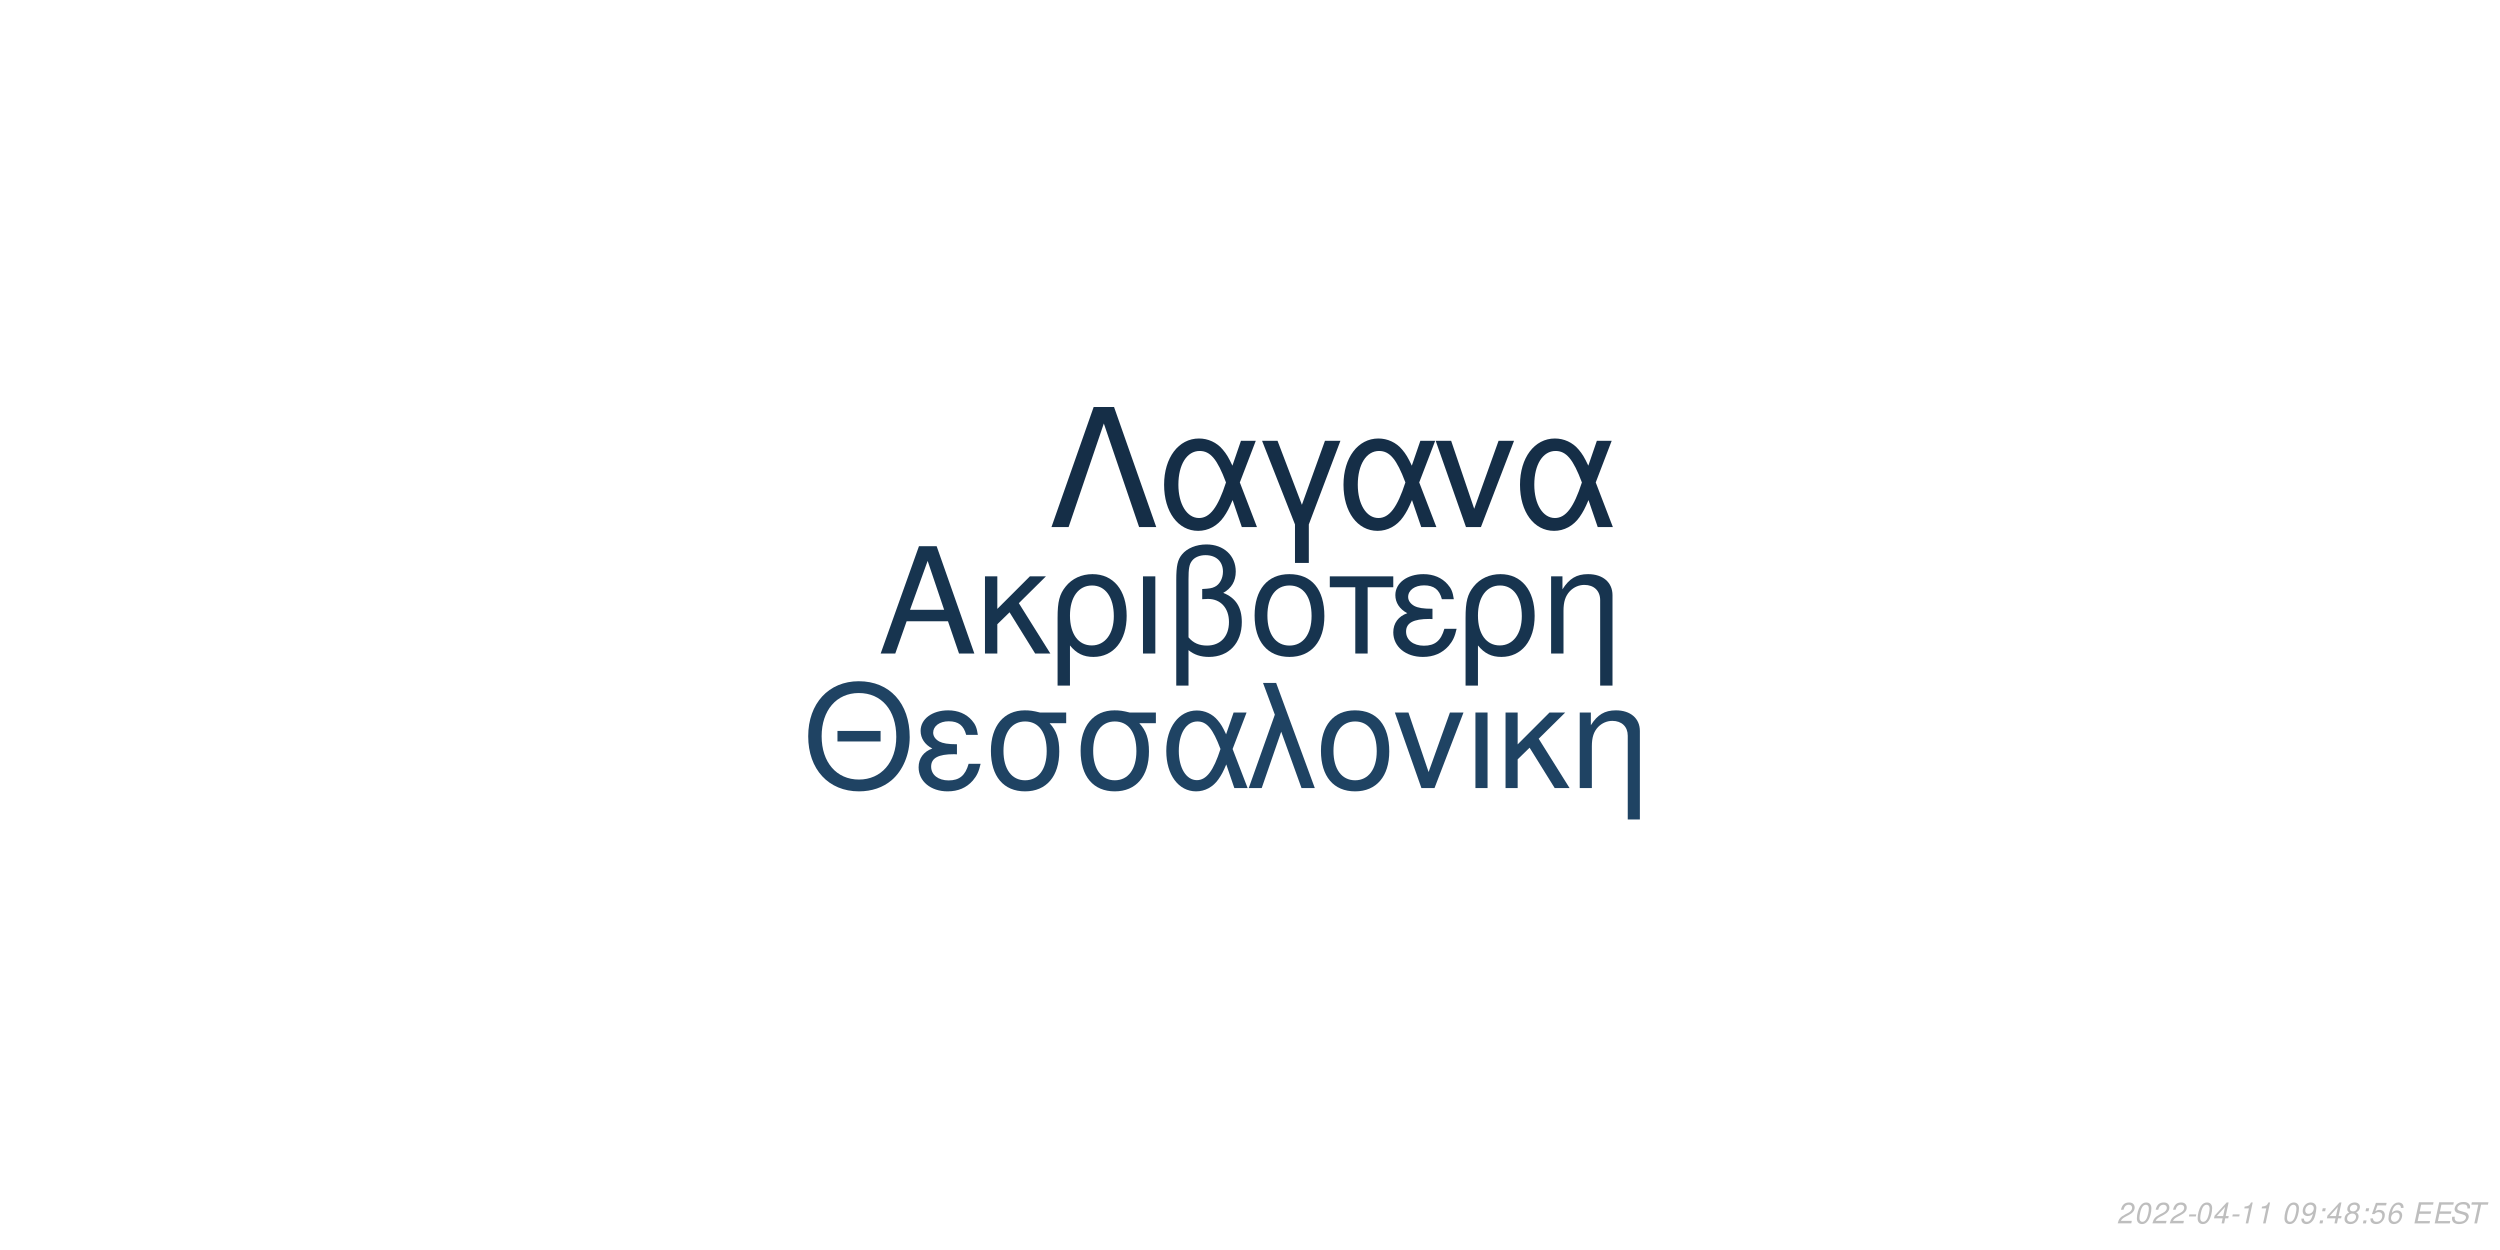
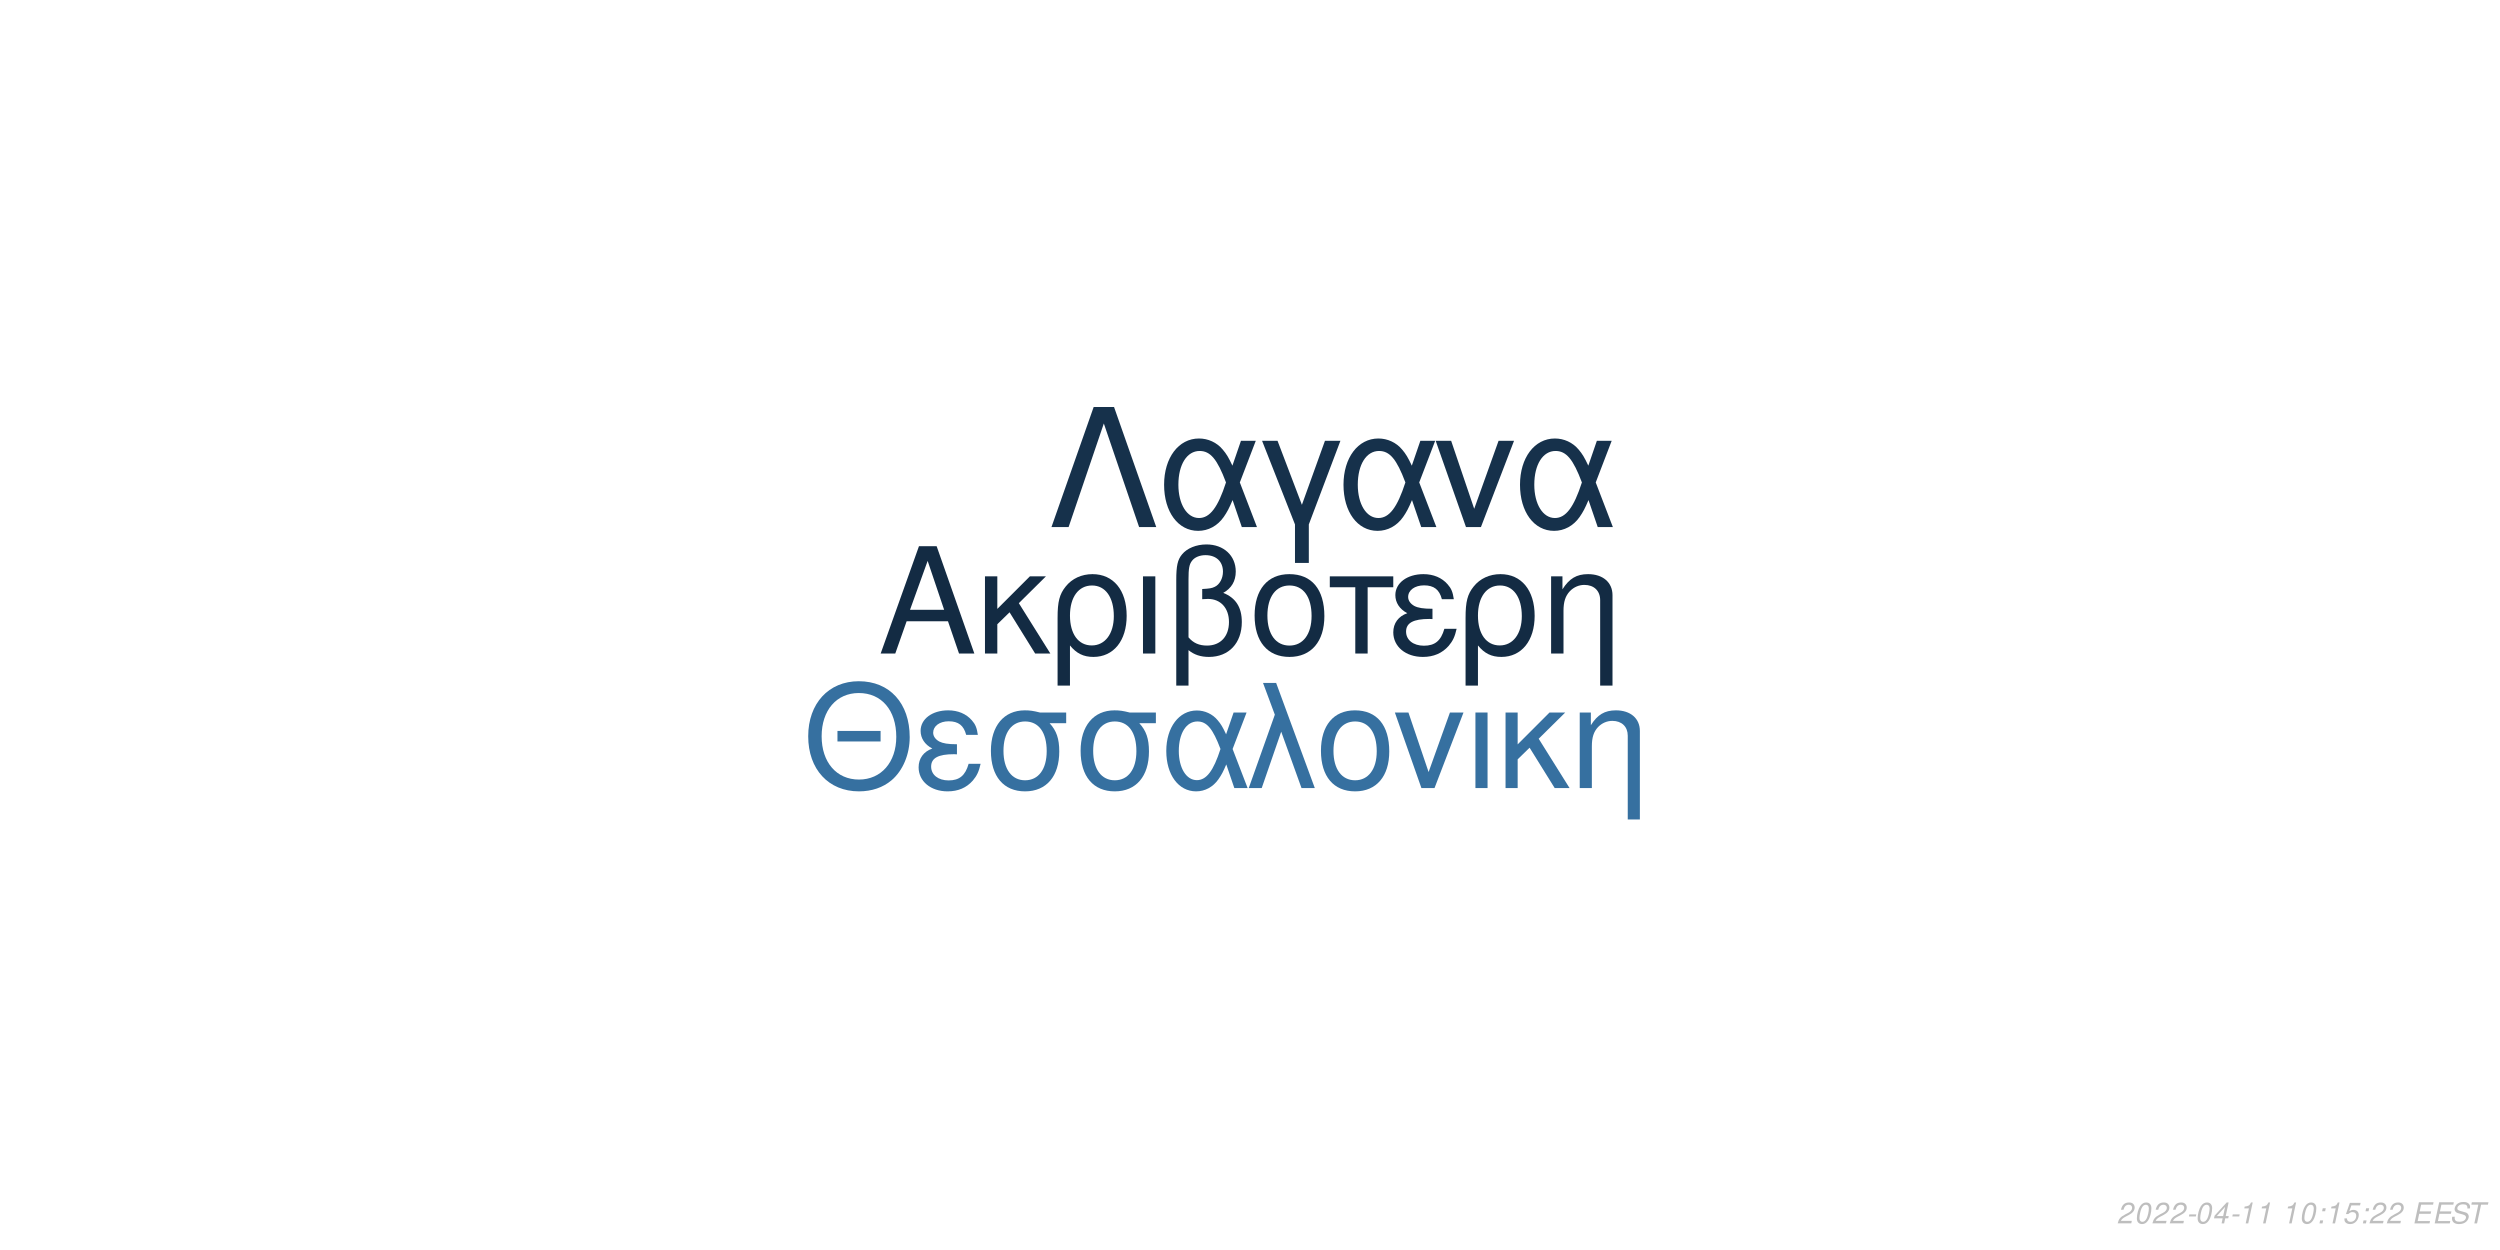
<svg xmlns="http://www.w3.org/2000/svg" xmlns:xlink="http://www.w3.org/1999/xlink" width="864pt" height="432pt" viewBox="0 0 864 432" version="1.1">
  <defs>
    <g>
      <symbol overflow="visible" id="glyph0-0">
        <path style="stroke:none;" d="" />
      </symbol>
      <symbol overflow="visible" id="glyph0-1">
        <path style="stroke:none;" d="M 24.125 -11.141 L 27.938 0 L 33.234 0 L 20.203 -37.094 L 14.094 -37.094 L 0.859 0 L 5.906 0 L 9.828 -11.141 Z M 22.797 -15.109 L 11 -15.109 L 17.094 -32.016 Z M 22.797 -15.109 " />
      </symbol>
      <symbol overflow="visible" id="glyph0-2">
        <path style="stroke:none;" d="M 7.172 -15.422 L 7.172 -26.672 L 2.906 -26.672 L 2.906 0 L 7.172 0 L 7.172 -10.125 L 11.406 -14.25 L 20.25 0 L 25.5 0 L 14.609 -17.406 L 23.969 -26.672 L 18.422 -26.672 Z M 7.172 -15.422 " />
      </symbol>
      <symbol overflow="visible" id="glyph0-3">
        <path style="stroke:none;" d="M 3 11.094 L 7.281 11.094 L 7.281 -2.797 C 9.516 -0.047 11.953 1.172 15.375 1.172 C 22.344 1.172 26.875 -4.422 26.875 -13.031 C 26.875 -21.891 22.297 -27.438 15.062 -27.438 C 11.297 -27.438 7.984 -25.906 5.797 -23.156 C 3.672 -20.516 3 -17.969 3 -12.359 Z M 14.906 -23.516 C 19.547 -23.516 22.438 -19.438 22.438 -12.922 C 22.438 -6.812 19.391 -2.797 14.812 -2.797 C 10.172 -2.797 7.281 -6.766 7.281 -13.125 C 7.281 -19.484 10.234 -23.516 14.906 -23.516 Z M 14.906 -23.516 " />
      </symbol>
      <symbol overflow="visible" id="glyph0-4">
        <path style="stroke:none;" d="M 3.516 0 L 7.781 0 L 7.781 -26.672 L 3.516 -26.672 Z M 3.516 0 " />
      </symbol>
      <symbol overflow="visible" id="glyph0-5">
        <path style="stroke:none;" d="M 4.016 11.094 L 8.25 11.094 L 8.25 -1.172 C 10.172 0.406 12.422 1.172 15.312 1.172 C 22.188 1.172 26.672 -3.609 26.672 -10.891 C 26.672 -15.984 24.578 -19.234 20.25 -20.969 C 23.109 -22.547 24.578 -25.031 24.578 -28.344 C 24.578 -33.844 20.406 -37.703 14.453 -37.703 C 10.938 -37.703 7.734 -36.391 6 -34.25 C 4.484 -32.422 4.016 -30.328 4.016 -25.391 Z M 8.25 -25.656 C 8.25 -29.359 8.5 -30.844 9.469 -32.062 C 10.375 -33.281 12.156 -34 14.094 -34 C 17.812 -34 20.156 -31.812 20.156 -28.297 C 20.156 -25.953 18.984 -23.812 17.297 -23.047 C 16.281 -22.547 15.469 -22.438 12.984 -22.297 L 12.984 -18.781 C 13.734 -18.828 14.344 -18.875 14.969 -18.875 C 19.344 -18.875 22.234 -15.719 22.234 -10.891 C 22.234 -5.906 19.281 -2.75 14.656 -2.75 C 11.953 -2.75 9.922 -3.609 8.25 -5.594 Z M 8.25 -25.656 " />
      </symbol>
      <symbol overflow="visible" id="glyph0-6">
        <path style="stroke:none;" d="M 14.094 -27.438 C 6.562 -27.438 2.094 -22.094 2.094 -13.125 C 2.094 -4.125 6.562 1.172 14.141 1.172 C 21.672 1.172 26.203 -4.172 26.203 -12.922 C 26.203 -22.188 21.828 -27.438 14.094 -27.438 Z M 14.141 -23.516 C 18.938 -23.516 21.781 -19.594 21.781 -12.984 C 21.781 -6.672 18.828 -2.75 14.141 -2.75 C 9.422 -2.75 6.516 -6.672 6.516 -13.125 C 6.516 -19.594 9.422 -23.516 14.141 -23.516 Z M 14.141 -23.516 " />
      </symbol>
      <symbol overflow="visible" id="glyph0-7">
        <path style="stroke:none;" d="M 7.891 0 L 12.156 0 L 12.156 -22.906 L 21.016 -22.906 L 21.016 -26.672 L -0.922 -26.672 L -0.922 -22.906 L 7.891 -22.906 Z M 7.891 0 " />
      </symbol>
      <symbol overflow="visible" id="glyph0-8">
        <path style="stroke:none;" d="M 14.562 -15.469 C 11.344 -15.469 9.562 -15.781 8.297 -16.438 C 6.922 -17.203 6.156 -18.328 6.156 -19.547 C 6.156 -21.891 8.453 -23.562 11.656 -23.562 C 15.062 -23.562 16.953 -22.094 17.812 -18.781 L 21.938 -18.781 C 21.578 -21.266 21.062 -22.5 19.797 -23.922 C 17.812 -26.203 14.906 -27.438 11.453 -27.438 C 5.797 -27.438 1.734 -24.375 1.734 -20.203 C 1.734 -17.609 3.156 -15.375 5.859 -13.938 C 2.797 -12.875 1.016 -10.484 1.016 -7.328 C 1.016 -2.391 5.297 1.172 11.25 1.172 C 14.969 1.172 17.906 -0.109 20.156 -2.641 C 21.578 -4.328 22.297 -5.797 22.906 -8.547 L 18.672 -8.547 C 17.5 -4.422 15.422 -2.703 11.609 -2.703 C 7.938 -2.703 5.438 -4.688 5.438 -7.578 C 5.438 -10.578 7.938 -11.953 13.484 -11.953 C 13.641 -11.953 14.094 -11.953 14.562 -11.906 Z M 14.562 -15.469 " />
      </symbol>
      <symbol overflow="visible" id="glyph0-9">
        <path style="stroke:none;" d="M 3.562 -26.672 L 3.562 0 L 7.844 0 L 7.844 -14.703 C 7.844 -17.906 8.5 -19.891 10.031 -21.531 C 11.406 -22.953 13.188 -23.719 15.062 -23.719 C 18.375 -23.719 20.516 -21.672 20.516 -18.469 L 20.516 11.094 L 24.781 11.094 L 24.781 -20.156 C 24.781 -24.578 21.469 -27.438 16.328 -27.438 C 12.359 -27.438 9.828 -25.906 7.484 -22.188 L 7.484 -26.672 Z M 3.562 -26.672 " />
      </symbol>
      <symbol overflow="visible" id="glyph1-0">
        <path style="stroke:none;" d="" />
      </symbol>
      <symbol overflow="visible" id="glyph1-1">
        <path style="stroke:none;" d="M 26.859 -19.734 L 11.953 -19.734 L 11.953 -16.094 L 26.859 -16.094 Z M 19.328 -36.922 C 8.922 -36.922 1.844 -29.25 1.844 -17.891 C 1.844 -6.484 8.875 1.141 19.391 1.141 C 23.812 1.141 27.703 -0.203 30.641 -2.688 C 34.578 -6.031 36.922 -11.656 36.922 -17.594 C 36.922 -29.297 30 -36.922 19.328 -36.922 Z M 19.328 -32.844 C 27.203 -32.844 32.281 -26.906 32.281 -17.688 C 32.281 -8.922 27.062 -2.938 19.391 -2.938 C 11.609 -2.938 6.484 -8.922 6.484 -17.891 C 6.484 -26.859 11.609 -32.844 19.328 -32.844 Z M 19.328 -32.844 " />
      </symbol>
      <symbol overflow="visible" id="glyph1-2">
        <path style="stroke:none;" d="M 14.25 -15.141 C 11.109 -15.141 9.375 -15.453 8.125 -16.094 C 6.781 -16.844 6.031 -17.938 6.031 -19.141 C 6.031 -21.422 8.266 -23.078 11.406 -23.078 C 14.75 -23.078 16.594 -21.625 17.438 -18.391 L 21.469 -18.391 C 21.125 -20.828 20.625 -22.031 19.391 -23.422 C 17.438 -25.656 14.594 -26.859 11.219 -26.859 C 5.688 -26.859 1.688 -23.875 1.688 -19.781 C 1.688 -17.234 3.094 -15.047 5.734 -13.656 C 2.734 -12.609 1 -10.266 1 -7.172 C 1 -2.344 5.188 1.141 11.016 1.141 C 14.656 1.141 17.547 -0.094 19.734 -2.594 C 21.125 -4.234 21.828 -5.688 22.422 -8.375 L 18.281 -8.375 C 17.141 -4.328 15.094 -2.641 11.359 -2.641 C 7.766 -2.641 5.328 -4.578 5.328 -7.422 C 5.328 -10.359 7.766 -11.703 13.203 -11.703 C 13.359 -11.703 13.797 -11.703 14.25 -11.656 Z M 14.25 -15.141 " />
      </symbol>
      <symbol overflow="visible" id="glyph1-3">
        <path style="stroke:none;" d="M 29 -26.109 L 19.938 -26.109 C 17.594 -26.703 16.438 -26.859 14.703 -26.859 C 7.469 -26.859 2.984 -21.469 2.984 -12.859 C 2.984 -4.031 7.375 1.141 14.797 1.141 C 22.172 1.141 26.609 -4.078 26.609 -12.656 C 26.609 -17.047 25.656 -19.828 23.266 -22.422 L 29 -22.422 Z M 14.797 -23.016 C 19.531 -23.016 22.266 -19.234 22.266 -12.75 C 22.266 -6.531 19.438 -2.688 14.797 -2.688 C 10.172 -2.688 7.328 -6.531 7.328 -12.859 C 7.328 -19.188 10.172 -23.016 14.797 -23.016 Z M 14.797 -23.016 " />
      </symbol>
      <symbol overflow="visible" id="glyph1-4">
        <path style="stroke:none;" d="M 29.344 -26.109 L 24.859 -26.109 L 22.266 -18.578 C 21.125 -21.031 20.484 -22.125 19.328 -23.469 C 17.547 -25.609 14.906 -26.812 12.156 -26.812 C 5.984 -26.812 1.594 -20.984 1.594 -12.812 C 1.594 -4.578 5.828 1.141 11.906 1.141 C 14.953 1.141 17.734 -0.344 19.625 -3.047 C 20.672 -4.531 21.281 -5.688 22.328 -8.172 L 25.109 0 L 29.703 0 L 24.516 -13.5 Z M 20.328 -13.5 C 17.891 -5.922 15.453 -2.734 12.156 -2.734 C 8.516 -2.734 5.922 -6.922 5.922 -12.812 C 5.922 -18.938 8.516 -23.016 12.359 -23.016 C 15.594 -23.016 17.688 -20.531 20.328 -13.5 Z M 20.328 -13.5 " />
      </symbol>
      <symbol overflow="visible" id="glyph1-5">
        <path style="stroke:none;" d="M 1.094 0 L 5.578 0 L 12.312 -19.484 L 19.328 0 L 23.922 0 L 10.562 -36.328 L 6.031 -36.328 L 10.109 -25.359 Z M 1.094 0 " />
      </symbol>
      <symbol overflow="visible" id="glyph1-6">
        <path style="stroke:none;" d="M 13.797 -26.859 C 6.422 -26.859 2.047 -21.625 2.047 -12.859 C 2.047 -4.031 6.422 1.141 13.859 1.141 C 21.234 1.141 25.656 -4.078 25.656 -12.656 C 25.656 -21.719 21.375 -26.859 13.797 -26.859 Z M 13.859 -23.016 C 18.531 -23.016 21.328 -19.188 21.328 -12.703 C 21.328 -6.531 18.438 -2.688 13.859 -2.688 C 9.219 -2.688 6.375 -6.531 6.375 -12.859 C 6.375 -19.188 9.219 -23.016 13.859 -23.016 Z M 13.859 -23.016 " />
      </symbol>
      <symbol overflow="visible" id="glyph1-7">
        <path style="stroke:none;" d="M 14.297 0 L 24.312 -26.109 L 19.625 -26.109 L 12.25 -5.531 L 5.281 -26.109 L 0.594 -26.109 L 9.766 0 Z M 14.297 0 " />
      </symbol>
      <symbol overflow="visible" id="glyph1-8">
        <path style="stroke:none;" d="M 3.438 0 L 7.625 0 L 7.625 -26.109 L 3.438 -26.109 Z M 3.438 0 " />
      </symbol>
      <symbol overflow="visible" id="glyph1-9">
        <path style="stroke:none;" d="M 7.031 -15.094 L 7.031 -26.109 L 2.844 -26.109 L 2.844 0 L 7.031 0 L 7.031 -9.922 L 11.156 -13.953 L 19.828 0 L 24.969 0 L 14.297 -17.047 L 23.469 -26.109 L 18.031 -26.109 Z M 7.031 -15.094 " />
      </symbol>
      <symbol overflow="visible" id="glyph1-10">
        <path style="stroke:none;" d="M 3.484 -26.109 L 3.484 0 L 7.672 0 L 7.672 -14.406 C 7.672 -17.547 8.328 -19.484 9.812 -21.078 C 11.156 -22.469 12.906 -23.219 14.75 -23.219 C 17.984 -23.219 20.078 -21.234 20.078 -18.094 L 20.078 10.859 L 24.266 10.859 L 24.266 -19.734 C 24.266 -24.062 21.031 -26.859 16 -26.859 C 12.109 -26.859 9.609 -25.359 7.328 -21.719 L 7.328 -26.109 Z M 3.484 -26.109 " />
      </symbol>
      <symbol overflow="visible" id="glyph2-0">
        <path style="stroke:none;" d="" />
      </symbol>
      <symbol overflow="visible" id="glyph2-1">
        <path style="stroke:none;" d="M 22.531 -41.484 L 15.484 -41.484 L 0.906 0 L 6.828 0 L 19 -35.797 L 31.188 0 L 37.109 0 Z M 22.531 -41.484 " />
      </symbol>
      <symbol overflow="visible" id="glyph2-2">
        <path style="stroke:none;" d="M 33.516 -29.812 L 28.391 -29.812 L 25.438 -21.219 C 24.125 -24.016 23.391 -25.266 22.078 -26.797 C 20.031 -29.25 17.016 -30.609 13.891 -30.609 C 6.828 -30.609 1.828 -23.953 1.828 -14.625 C 1.828 -5.234 6.656 1.312 13.594 1.312 C 17.078 1.312 20.266 -0.391 22.422 -3.469 C 23.609 -5.172 24.297 -6.484 25.5 -9.328 L 28.688 0 L 33.922 0 L 28 -15.422 Z M 23.219 -15.422 C 20.422 -6.766 17.641 -3.125 13.891 -3.125 C 9.734 -3.125 6.766 -7.906 6.766 -14.625 C 6.766 -21.625 9.734 -26.297 14.109 -26.297 C 17.812 -26.297 20.203 -23.453 23.219 -15.422 Z M 23.219 -15.422 " />
      </symbol>
      <symbol overflow="visible" id="glyph2-3">
        <path style="stroke:none;" d="M 12.062 12.406 L 16.844 12.406 L 16.844 -0.906 L 27.766 -29.812 L 22.422 -29.812 L 14.453 -7.688 L 6.031 -29.812 L 0.688 -29.812 L 12.062 -0.906 Z M 12.062 12.406 " />
      </symbol>
      <symbol overflow="visible" id="glyph2-4">
        <path style="stroke:none;" d="M 16.328 0 L 27.766 -29.812 L 22.422 -29.812 L 14 -6.312 L 6.031 -29.812 L 0.688 -29.812 L 11.156 0 Z M 16.328 0 " />
      </symbol>
      <symbol overflow="visible" id="glyph3-0">
        <path style="stroke:none;" d="" />
      </symbol>
      <symbol overflow="visible" id="glyph3-1">
        <path style="stroke:none;" d="M 5.234 -0.875 L 1.469 -0.875 C 1.641 -1.375 2.203 -1.891 3.109 -2.344 L 4.234 -2.938 C 5.562 -3.625 6.219 -4.469 6.219 -5.484 C 6.219 -5.938 6.062 -6.359 5.797 -6.656 C 5.469 -7.047 4.984 -7.234 4.312 -7.234 C 2.766 -7.234 1.891 -6.453 1.484 -4.734 L 2.375 -4.734 C 2.484 -5.188 2.609 -5.484 2.797 -5.75 C 3.094 -6.203 3.609 -6.453 4.188 -6.453 C 4.891 -6.453 5.344 -6.031 5.344 -5.375 C 5.344 -4.703 4.859 -4.094 4.016 -3.656 L 2.984 -3.125 C 1.234 -2.188 0.797 -1.656 0.344 -0.016 L 5.047 -0.016 Z M 5.234 -0.875 " />
      </symbol>
      <symbol overflow="visible" id="glyph3-2">
        <path style="stroke:none;" d="M 4.203 -7.234 C 3.375 -7.234 2.688 -6.812 2.125 -5.984 C 1.484 -5.047 0.984 -3.188 0.984 -1.734 C 0.984 -1.109 1.172 -0.562 1.484 -0.266 C 1.797 0.047 2.281 0.234 2.766 0.234 C 3.625 0.234 4.281 -0.156 4.859 -1.016 C 5.516 -1.953 6 -3.797 6 -5.266 C 6 -6.5 5.328 -7.234 4.203 -7.234 Z M 4.094 -6.453 C 4.734 -6.453 5.125 -5.984 5.125 -5.156 C 5.125 -4.203 4.781 -2.625 4.406 -1.812 C 3.984 -0.938 3.516 -0.547 2.875 -0.547 C 2.25 -0.547 1.875 -1.031 1.875 -1.828 C 1.875 -2.797 2.203 -4.344 2.594 -5.203 C 2.984 -6.047 3.453 -6.453 4.094 -6.453 Z M 4.094 -6.453 " />
      </symbol>
      <symbol overflow="visible" id="glyph3-3">
        <path style="stroke:none;" d="M 3.516 -3.125 L 1.125 -3.125 L 0.969 -2.406 L 3.359 -2.406 Z M 3.516 -3.125 " />
      </symbol>
      <symbol overflow="visible" id="glyph3-4">
        <path style="stroke:none;" d="M 3.625 -1.75 L 3.266 0 L 4.141 0 L 4.516 -1.75 L 5.562 -1.75 L 5.734 -2.531 L 4.688 -2.531 L 5.688 -7.234 L 5.016 -7.234 L 0.844 -2.672 L 0.641 -1.75 Z M 3.797 -2.531 L 1.594 -2.531 L 4.469 -5.703 Z M 3.797 -2.531 " />
      </symbol>
      <symbol overflow="visible" id="glyph3-5">
        <path style="stroke:none;" d="M 3.703 -5.188 L 2.594 0 L 3.469 0 L 5.016 -7.234 L 4.438 -7.234 C 3.906 -6.156 3.688 -6.016 2.234 -5.812 L 2.109 -5.188 Z M 3.703 -5.188 " />
      </symbol>
      <symbol overflow="visible" id="glyph3-6">
        <path style="stroke:none;" d="" />
      </symbol>
      <symbol overflow="visible" id="glyph3-7">
-         <path style="stroke:none;" d="M 0.844 -1.656 C 0.844 -1.547 0.844 -1.438 0.844 -1.375 C 0.844 -0.406 1.531 0.234 2.578 0.234 C 3.203 0.234 3.766 0.016 4.297 -0.438 C 4.938 -1 5.312 -1.656 5.594 -2.719 C 5.844 -3.672 6.016 -4.766 6.016 -5.375 C 6.016 -5.844 5.844 -6.328 5.547 -6.656 C 5.203 -7.031 4.703 -7.234 4.062 -7.234 C 2.516 -7.234 1.297 -5.938 1.297 -4.266 C 1.297 -3.203 1.984 -2.547 3.047 -2.547 C 3.484 -2.547 3.953 -2.672 4.281 -2.891 C 4.406 -2.984 4.547 -3.078 4.828 -3.344 C 4.438 -1.484 3.703 -0.547 2.703 -0.547 C 2.109 -0.547 1.719 -0.938 1.719 -1.547 L 1.719 -1.656 Z M 3.953 -6.453 C 4.625 -6.453 5.141 -5.953 5.141 -5.281 C 5.141 -4.188 4.312 -3.312 3.297 -3.312 C 2.594 -3.312 2.172 -3.734 2.172 -4.453 C 2.172 -5.562 2.984 -6.453 3.953 -6.453 Z M 3.953 -6.453 " />
+         <path style="stroke:none;" d="M 2.359 -1.031 L 1.312 -1.031 L 1.094 0 L 2.141 0 Z M 3.266 -5.234 L 2.219 -5.234 L 2 -4.203 L 3.047 -4.203 Z M 3.266 -5.234 " />
      </symbol>
      <symbol overflow="visible" id="glyph3-8">
-         <path style="stroke:none;" d="M 2.359 -1.031 L 1.312 -1.031 L 1.094 0 L 2.141 0 Z M 3.266 -5.234 L 2.219 -5.234 L 2 -4.203 L 3.047 -4.203 Z M 3.266 -5.234 " />
+         <path style="stroke:none;" d="M 6.297 -7.094 L 2.594 -7.094 L 1.234 -3.234 L 2.047 -3.234 C 2.656 -3.766 2.938 -3.906 3.531 -3.906 C 4.328 -3.906 4.797 -3.453 4.797 -2.688 C 4.797 -1.438 3.969 -0.547 2.828 -0.547 C 2.031 -0.547 1.609 -0.938 1.578 -1.734 L 0.703 -1.734 L 0.703 -1.516 C 0.703 -0.938 0.844 -0.547 1.188 -0.266 C 1.562 0.062 2.078 0.234 2.703 0.234 C 3.656 0.234 4.391 -0.156 4.984 -0.922 C 5.422 -1.5 5.672 -2.234 5.672 -2.953 C 5.672 -4 4.938 -4.672 3.812 -4.672 C 3.328 -4.672 2.906 -4.547 2.406 -4.234 L 3.109 -6.219 L 6.109 -6.219 Z M 6.297 -7.094 " />
      </symbol>
      <symbol overflow="visible" id="glyph3-9">
-         <path style="stroke:none;" d="M 4.766 -3.797 C 5.078 -3.969 5.234 -4.078 5.438 -4.234 C 5.812 -4.594 6.062 -5.172 6.062 -5.734 C 6.062 -6.625 5.344 -7.234 4.266 -7.234 C 2.812 -7.234 1.703 -6.219 1.703 -4.875 C 1.703 -4.406 1.875 -4.125 2.359 -3.812 C 1.297 -3.312 0.75 -2.516 0.75 -1.469 C 0.75 -0.438 1.547 0.234 2.812 0.234 C 3.656 0.234 4.359 -0.094 4.938 -0.734 C 5.359 -1.234 5.609 -1.859 5.609 -2.438 C 5.609 -3.047 5.312 -3.516 4.766 -3.797 Z M 4.109 -6.453 C 4.797 -6.453 5.188 -6.125 5.188 -5.578 C 5.188 -5.266 5.062 -4.922 4.859 -4.672 C 4.562 -4.312 4.188 -4.156 3.656 -4.156 C 2.984 -4.156 2.594 -4.453 2.594 -4.984 C 2.594 -5.859 3.203 -6.453 4.109 -6.453 Z M 3.453 -3.406 C 4.234 -3.406 4.734 -2.984 4.734 -2.312 C 4.734 -1.312 3.922 -0.547 2.875 -0.547 C 2.125 -0.547 1.625 -0.969 1.625 -1.625 C 1.625 -2.609 2.438 -3.406 3.453 -3.406 Z M 3.453 -3.406 " />
+         <path style="stroke:none;" d="M 2.547 -3.312 L 6.5 -3.312 L 6.688 -4.141 L 2.719 -4.141 L 3.219 -6.469 L 7.344 -6.469 L 7.516 -7.297 L 2.453 -7.297 L 0.906 0 L 6.125 0 L 6.297 -0.812 L 2.016 -0.812 Z M 2.547 -3.312 " />
      </symbol>
      <symbol overflow="visible" id="glyph3-10">
-         <path style="stroke:none;" d="M 6.297 -7.094 L 2.594 -7.094 L 1.234 -3.234 L 2.047 -3.234 C 2.656 -3.766 2.938 -3.906 3.531 -3.906 C 4.328 -3.906 4.797 -3.453 4.797 -2.688 C 4.797 -1.438 3.969 -0.547 2.828 -0.547 C 2.031 -0.547 1.609 -0.938 1.578 -1.734 L 0.703 -1.734 L 0.703 -1.516 C 0.703 -0.938 0.844 -0.547 1.188 -0.266 C 1.562 0.062 2.078 0.234 2.703 0.234 C 3.656 0.234 4.391 -0.156 4.984 -0.922 C 5.422 -1.5 5.672 -2.234 5.672 -2.953 C 5.672 -4 4.938 -4.672 3.812 -4.672 C 3.328 -4.672 2.906 -4.547 2.406 -4.234 L 3.109 -6.219 L 6.109 -6.219 Z M 6.297 -7.094 " />
+         <path style="stroke:none;" d="M 7.062 -5.156 C 7.125 -5.438 7.141 -5.562 7.141 -5.703 C 7.141 -6.156 6.938 -6.594 6.594 -6.891 C 6.188 -7.25 5.656 -7.406 4.875 -7.406 C 3.844 -7.406 3.047 -7.125 2.5 -6.562 C 2.094 -6.141 1.781 -5.438 1.781 -4.922 C 1.781 -4.297 2.219 -3.766 2.891 -3.562 L 4.594 -3.094 C 5.406 -2.859 5.734 -2.578 5.734 -2.094 C 5.734 -1.781 5.547 -1.406 5.266 -1.141 C 4.844 -0.766 4.266 -0.578 3.453 -0.578 C 2.328 -0.578 1.812 -0.984 1.812 -1.906 C 1.812 -2.047 1.812 -2.125 1.844 -2.312 L 0.984 -2.312 C 0.906 -2.062 0.891 -1.906 0.891 -1.688 C 0.891 -0.484 1.797 0.234 3.297 0.234 C 4.359 0.234 5.234 -0.062 5.812 -0.609 C 6.344 -1.078 6.688 -1.797 6.688 -2.375 C 6.688 -2.641 6.609 -2.906 6.453 -3.156 C 6.234 -3.5 5.938 -3.703 5.469 -3.828 L 3.75 -4.312 C 2.984 -4.547 2.734 -4.734 2.734 -5.188 C 2.734 -5.547 2.875 -5.844 3.188 -6.109 C 3.547 -6.438 4.031 -6.594 4.703 -6.594 C 5.266 -6.594 5.688 -6.484 5.906 -6.297 C 6.094 -6.125 6.219 -5.797 6.219 -5.516 C 6.219 -5.422 6.203 -5.344 6.188 -5.156 Z M 7.062 -5.156 " />
      </symbol>
      <symbol overflow="visible" id="glyph3-11">
-         <path style="stroke:none;" d="M 6.125 -5.344 L 6.141 -5.625 C 6.141 -6.609 5.453 -7.234 4.391 -7.234 C 3.438 -7.234 2.641 -6.719 2.016 -5.703 C 1.422 -4.781 0.938 -2.953 0.938 -1.688 C 0.938 -0.516 1.688 0.234 2.859 0.234 C 3.703 0.234 4.438 -0.156 5 -0.875 C 5.406 -1.422 5.672 -2.156 5.672 -2.766 C 5.672 -3.812 4.969 -4.5 3.906 -4.5 C 3.234 -4.5 2.672 -4.234 2.094 -3.625 C 2.406 -5.375 3.234 -6.453 4.25 -6.453 C 4.703 -6.453 5.062 -6.234 5.172 -5.844 C 5.203 -5.719 5.234 -5.578 5.25 -5.344 Z M 3.656 -3.734 C 4.344 -3.734 4.797 -3.281 4.797 -2.625 C 4.797 -1.469 3.984 -0.547 2.984 -0.547 C 2.297 -0.547 1.812 -1.047 1.812 -1.766 C 1.812 -2.859 2.625 -3.734 3.656 -3.734 Z M 3.656 -3.734 " />
-       </symbol>
-       <symbol overflow="visible" id="glyph3-12">
-         <path style="stroke:none;" d="M 2.547 -3.312 L 6.5 -3.312 L 6.688 -4.141 L 2.719 -4.141 L 3.219 -6.469 L 7.344 -6.469 L 7.516 -7.297 L 2.453 -7.297 L 0.906 0 L 6.125 0 L 6.297 -0.812 L 2.016 -0.812 Z M 2.547 -3.312 " />
-       </symbol>
-       <symbol overflow="visible" id="glyph3-13">
-         <path style="stroke:none;" d="M 7.062 -5.156 C 7.125 -5.438 7.141 -5.562 7.141 -5.703 C 7.141 -6.156 6.938 -6.594 6.594 -6.891 C 6.188 -7.25 5.656 -7.406 4.875 -7.406 C 3.844 -7.406 3.047 -7.125 2.5 -6.562 C 2.094 -6.141 1.781 -5.438 1.781 -4.922 C 1.781 -4.297 2.219 -3.766 2.891 -3.562 L 4.594 -3.094 C 5.406 -2.859 5.734 -2.578 5.734 -2.094 C 5.734 -1.781 5.547 -1.406 5.266 -1.141 C 4.844 -0.766 4.266 -0.578 3.453 -0.578 C 2.328 -0.578 1.812 -0.984 1.812 -1.906 C 1.812 -2.047 1.812 -2.125 1.844 -2.312 L 0.984 -2.312 C 0.906 -2.062 0.891 -1.906 0.891 -1.688 C 0.891 -0.484 1.797 0.234 3.297 0.234 C 4.359 0.234 5.234 -0.062 5.812 -0.609 C 6.344 -1.078 6.688 -1.797 6.688 -2.375 C 6.688 -2.641 6.609 -2.906 6.453 -3.156 C 6.234 -3.5 5.938 -3.703 5.469 -3.828 L 3.75 -4.312 C 2.984 -4.547 2.734 -4.734 2.734 -5.188 C 2.734 -5.547 2.875 -5.844 3.188 -6.109 C 3.547 -6.438 4.031 -6.594 4.703 -6.594 C 5.266 -6.594 5.688 -6.484 5.906 -6.297 C 6.094 -6.125 6.219 -5.797 6.219 -5.516 C 6.219 -5.422 6.203 -5.344 6.188 -5.156 Z M 7.062 -5.156 " />
-       </symbol>
-       <symbol overflow="visible" id="glyph3-14">
        <path style="stroke:none;" d="M 4.938 -6.469 L 7.312 -6.469 L 7.484 -7.297 L 1.75 -7.297 L 1.578 -6.469 L 3.984 -6.469 L 2.609 0 L 3.547 0 Z M 4.938 -6.469 " />
      </symbol>
    </g>
  </defs>
  <g id="surface1">
    <rect x="0" y="0" width="864" height="432" style="fill:rgb(100%,100%,100%);fill-opacity:1;stroke:none;" />
-     <g style="fill:rgb(9.02%,20.392%,30.98%);fill-opacity:1;">
+     <g style="fill:rgb(7.451%,16.863%,26.275%);fill-opacity:1;">
      <use xlink:href="#glyph0-1" x="303.5" y="225.861" />
      <use xlink:href="#glyph0-2" x="337.5" y="225.861" />
      <use xlink:href="#glyph0-3" x="362.5" y="225.861" />
      <use xlink:href="#glyph0-4" x="391.5" y="225.861" />
      <use xlink:href="#glyph0-5" x="402.5" y="225.861" />
      <use xlink:href="#glyph0-6" x="431.5" y="225.861" />
      <use xlink:href="#glyph0-7" x="460.5" y="225.861" />
      <use xlink:href="#glyph0-8" x="480.5" y="225.861" />
      <use xlink:href="#glyph0-3" x="503.5" y="225.861" />
      <use xlink:href="#glyph0-9" x="532.5" y="225.861" />
    </g>
-     <g style="fill:rgb(12.157%,26.275%,38.824%);fill-opacity:1;">
+     <g style="fill:rgb(21.176%,43.922%,62.745%);fill-opacity:1;">
      <use xlink:href="#glyph1-1" x="277.473" y="272.354" />
      <use xlink:href="#glyph1-2" x="316.473" y="272.354" />
      <use xlink:href="#glyph1-3" x="339.473" y="272.354" />
      <use xlink:href="#glyph1-3" x="370.473" y="272.354" />
      <use xlink:href="#glyph1-4" x="401.473" y="272.354" />
      <use xlink:href="#glyph1-5" x="430.473" y="272.354" />
      <use xlink:href="#glyph1-6" x="454.473" y="272.354" />
      <use xlink:href="#glyph1-7" x="481.473" y="272.354" />
      <use xlink:href="#glyph1-8" x="506.473" y="272.354" />
      <use xlink:href="#glyph1-9" x="517.473" y="272.354" />
      <use xlink:href="#glyph1-10" x="542.473" y="272.354" />
    </g>
-     <g style="fill:rgb(8.235%,18.039%,27.843%);fill-opacity:1;">
+     <g style="fill:rgb(8.627%,19.216%,29.412%);fill-opacity:1;">
      <use xlink:href="#glyph2-1" x="362.484" y="182.152" />
      <use xlink:href="#glyph2-2" x="400.484" y="182.152" />
      <use xlink:href="#glyph2-3" x="435.484" y="182.152" />
      <use xlink:href="#glyph2-2" x="462.484" y="182.152" />
      <use xlink:href="#glyph2-4" x="495.484" y="182.152" />
      <use xlink:href="#glyph2-2" x="523.484" y="182.152" />
    </g>
    <g style="fill:rgb(74.51%,74.51%,74.51%);fill-opacity:1;">
      <use xlink:href="#glyph3-1" x="731.52" y="422.81" />
      <use xlink:href="#glyph3-2" x="737.52" y="422.81" />
      <use xlink:href="#glyph3-1" x="743.52" y="422.81" />
      <use xlink:href="#glyph3-1" x="749.52" y="422.81" />
      <use xlink:href="#glyph3-3" x="755.52" y="422.81" />
      <use xlink:href="#glyph3-2" x="758.52" y="422.81" />
      <use xlink:href="#glyph3-4" x="764.52" y="422.81" />
      <use xlink:href="#glyph3-3" x="770.52" y="422.81" />
      <use xlink:href="#glyph3-5" x="773.52" y="422.81" />
      <use xlink:href="#glyph3-5" x="779.52" y="422.81" />
      <use xlink:href="#glyph3-6" x="785.52" y="422.81" />
-       <use xlink:href="#glyph3-2" x="788.52" y="422.81" />
-       <use xlink:href="#glyph3-7" x="794.52" y="422.81" />
-       <use xlink:href="#glyph3-8" x="800.52" y="422.81" />
-       <use xlink:href="#glyph3-4" x="803.52" y="422.81" />
-       <use xlink:href="#glyph3-9" x="809.52" y="422.81" />
-       <use xlink:href="#glyph3-8" x="815.52" y="422.81" />
-       <use xlink:href="#glyph3-10" x="818.52" y="422.81" />
-       <use xlink:href="#glyph3-11" x="824.52" y="422.81" />
+       <use xlink:href="#glyph3-5" x="788.52" y="422.81" />
+       <use xlink:href="#glyph3-2" x="794.52" y="422.81" />
+       <use xlink:href="#glyph3-7" x="800.52" y="422.81" />
+       <use xlink:href="#glyph3-5" x="803.52" y="422.81" />
+       <use xlink:href="#glyph3-8" x="809.52" y="422.81" />
+       <use xlink:href="#glyph3-7" x="815.52" y="422.81" />
+       <use xlink:href="#glyph3-1" x="818.52" y="422.81" />
+       <use xlink:href="#glyph3-1" x="824.52" y="422.81" />
      <use xlink:href="#glyph3-6" x="830.52" y="422.81" />
-       <use xlink:href="#glyph3-12" x="833.52" y="422.81" />
-       <use xlink:href="#glyph3-12" x="840.52" y="422.81" />
-       <use xlink:href="#glyph3-13" x="846.52" y="422.81" />
-       <use xlink:href="#glyph3-14" x="852.52" y="422.81" />
+       <use xlink:href="#glyph3-9" x="833.52" y="422.81" />
+       <use xlink:href="#glyph3-9" x="840.52" y="422.81" />
+       <use xlink:href="#glyph3-10" x="846.52" y="422.81" />
+       <use xlink:href="#glyph3-11" x="852.52" y="422.81" />
    </g>
  </g>
</svg>
